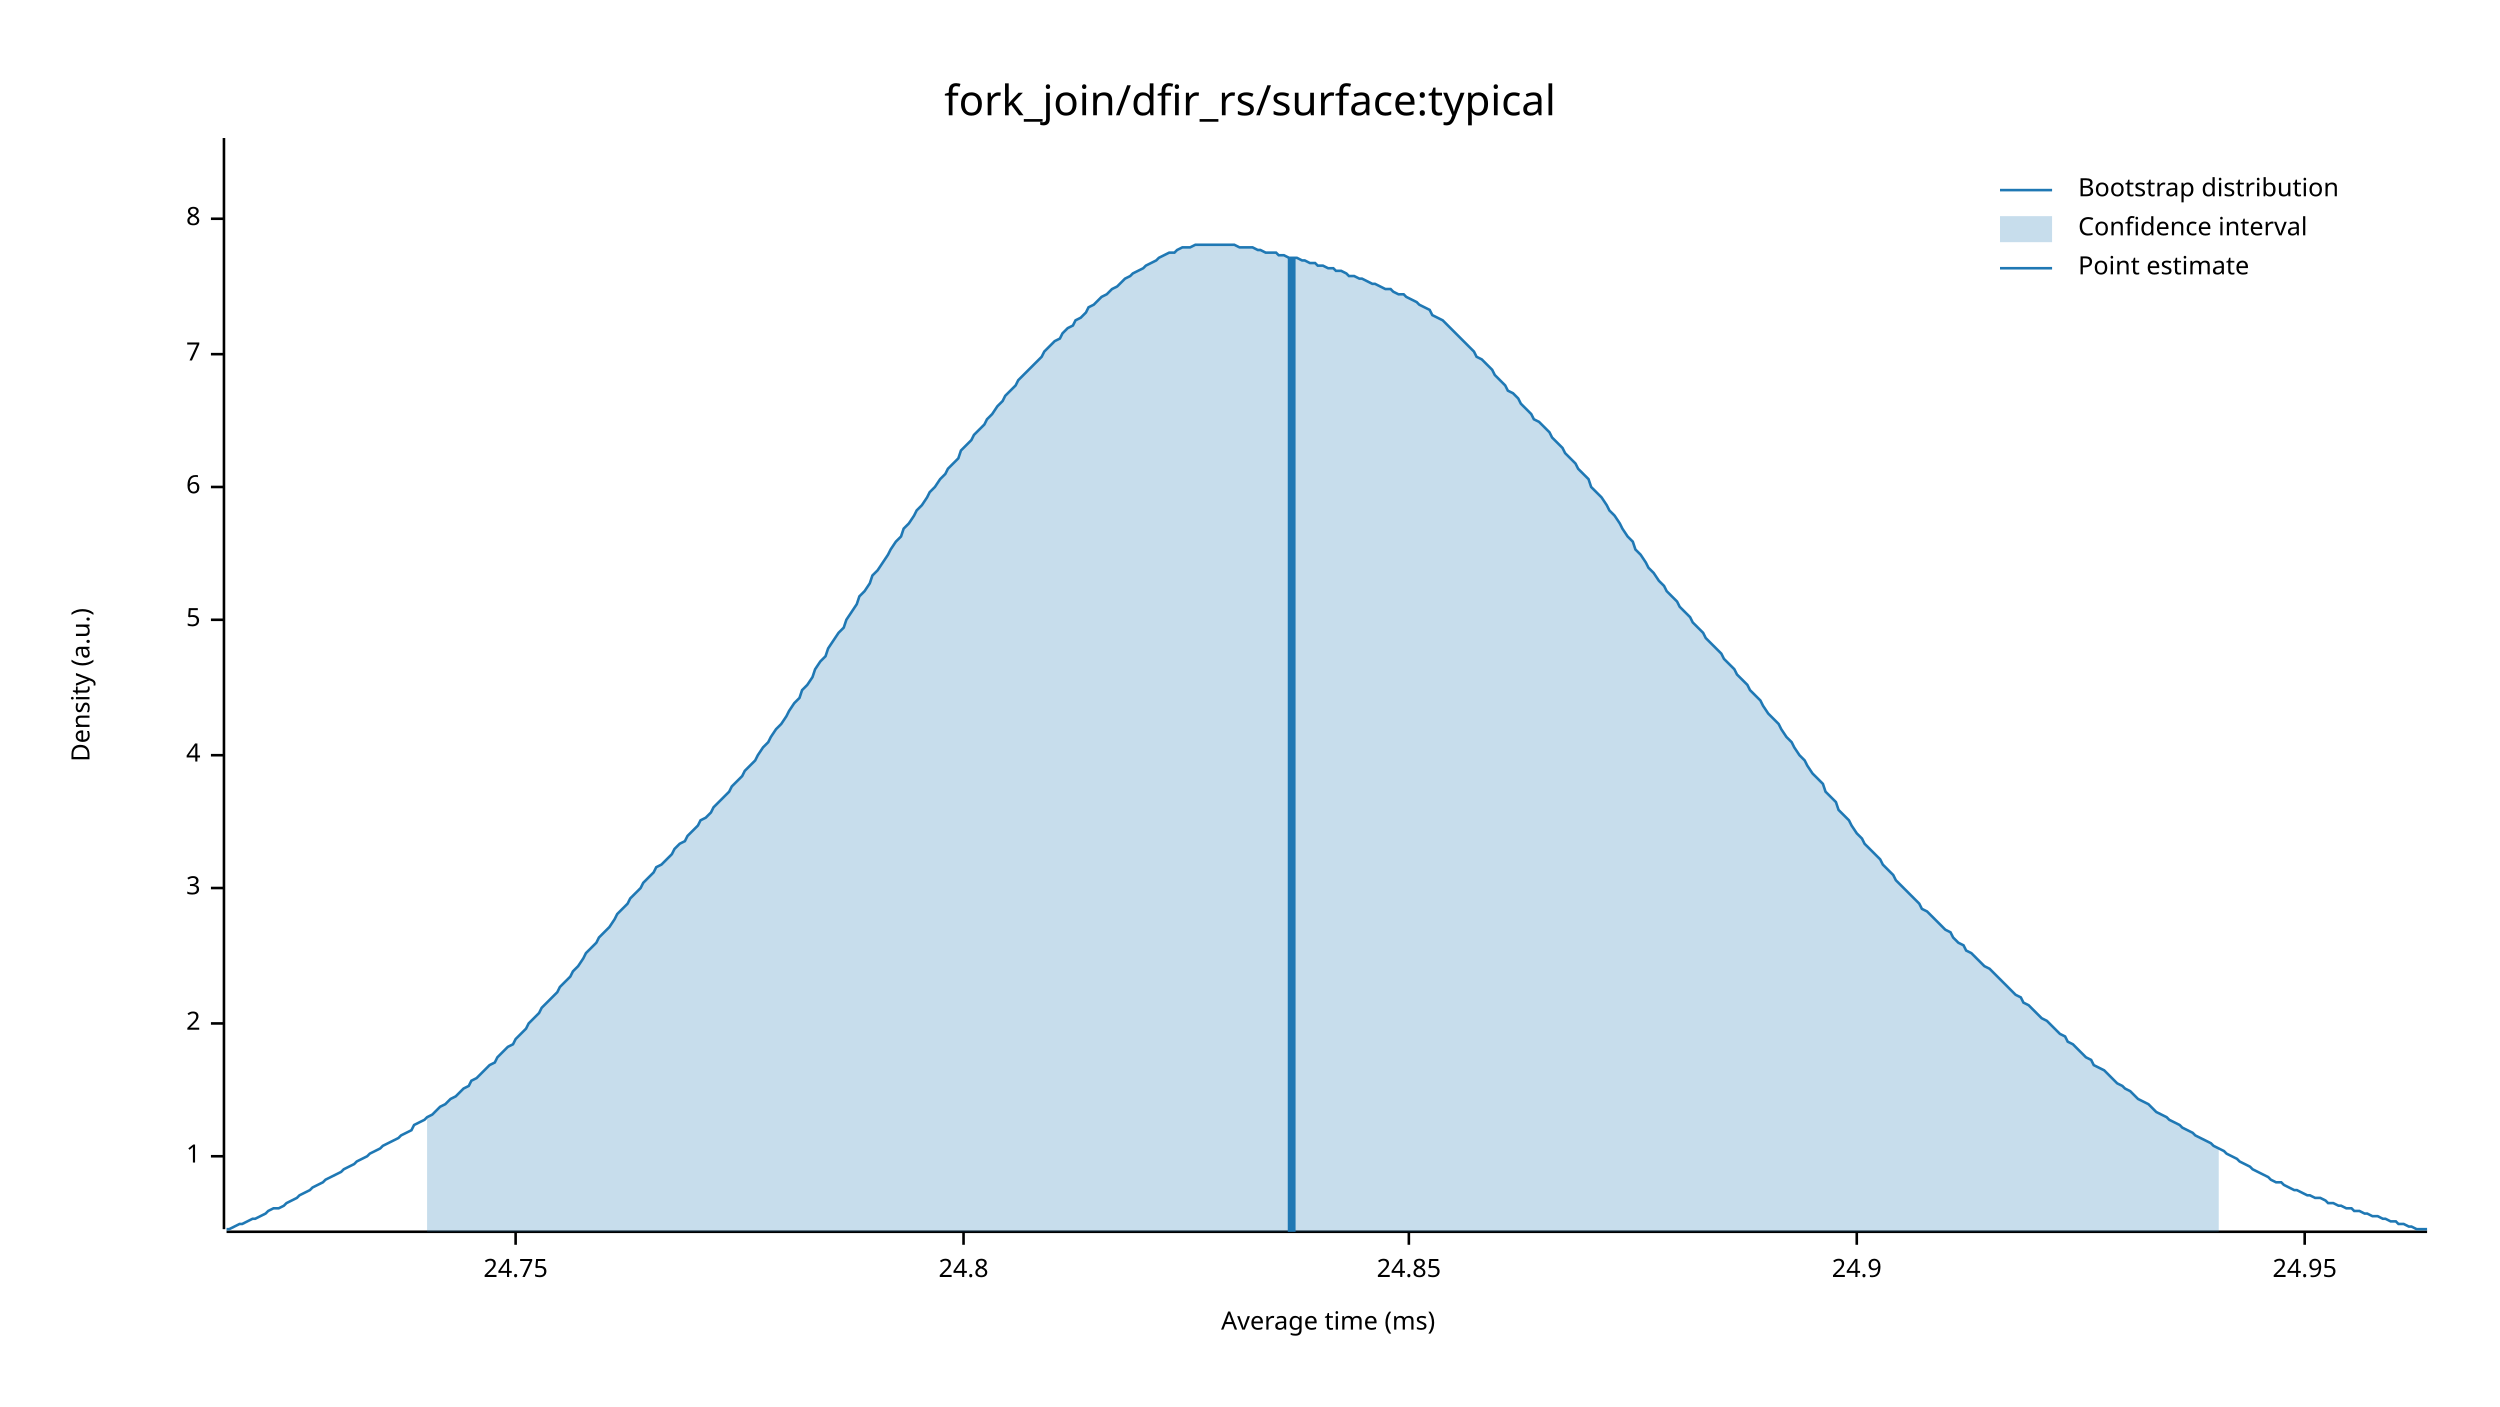
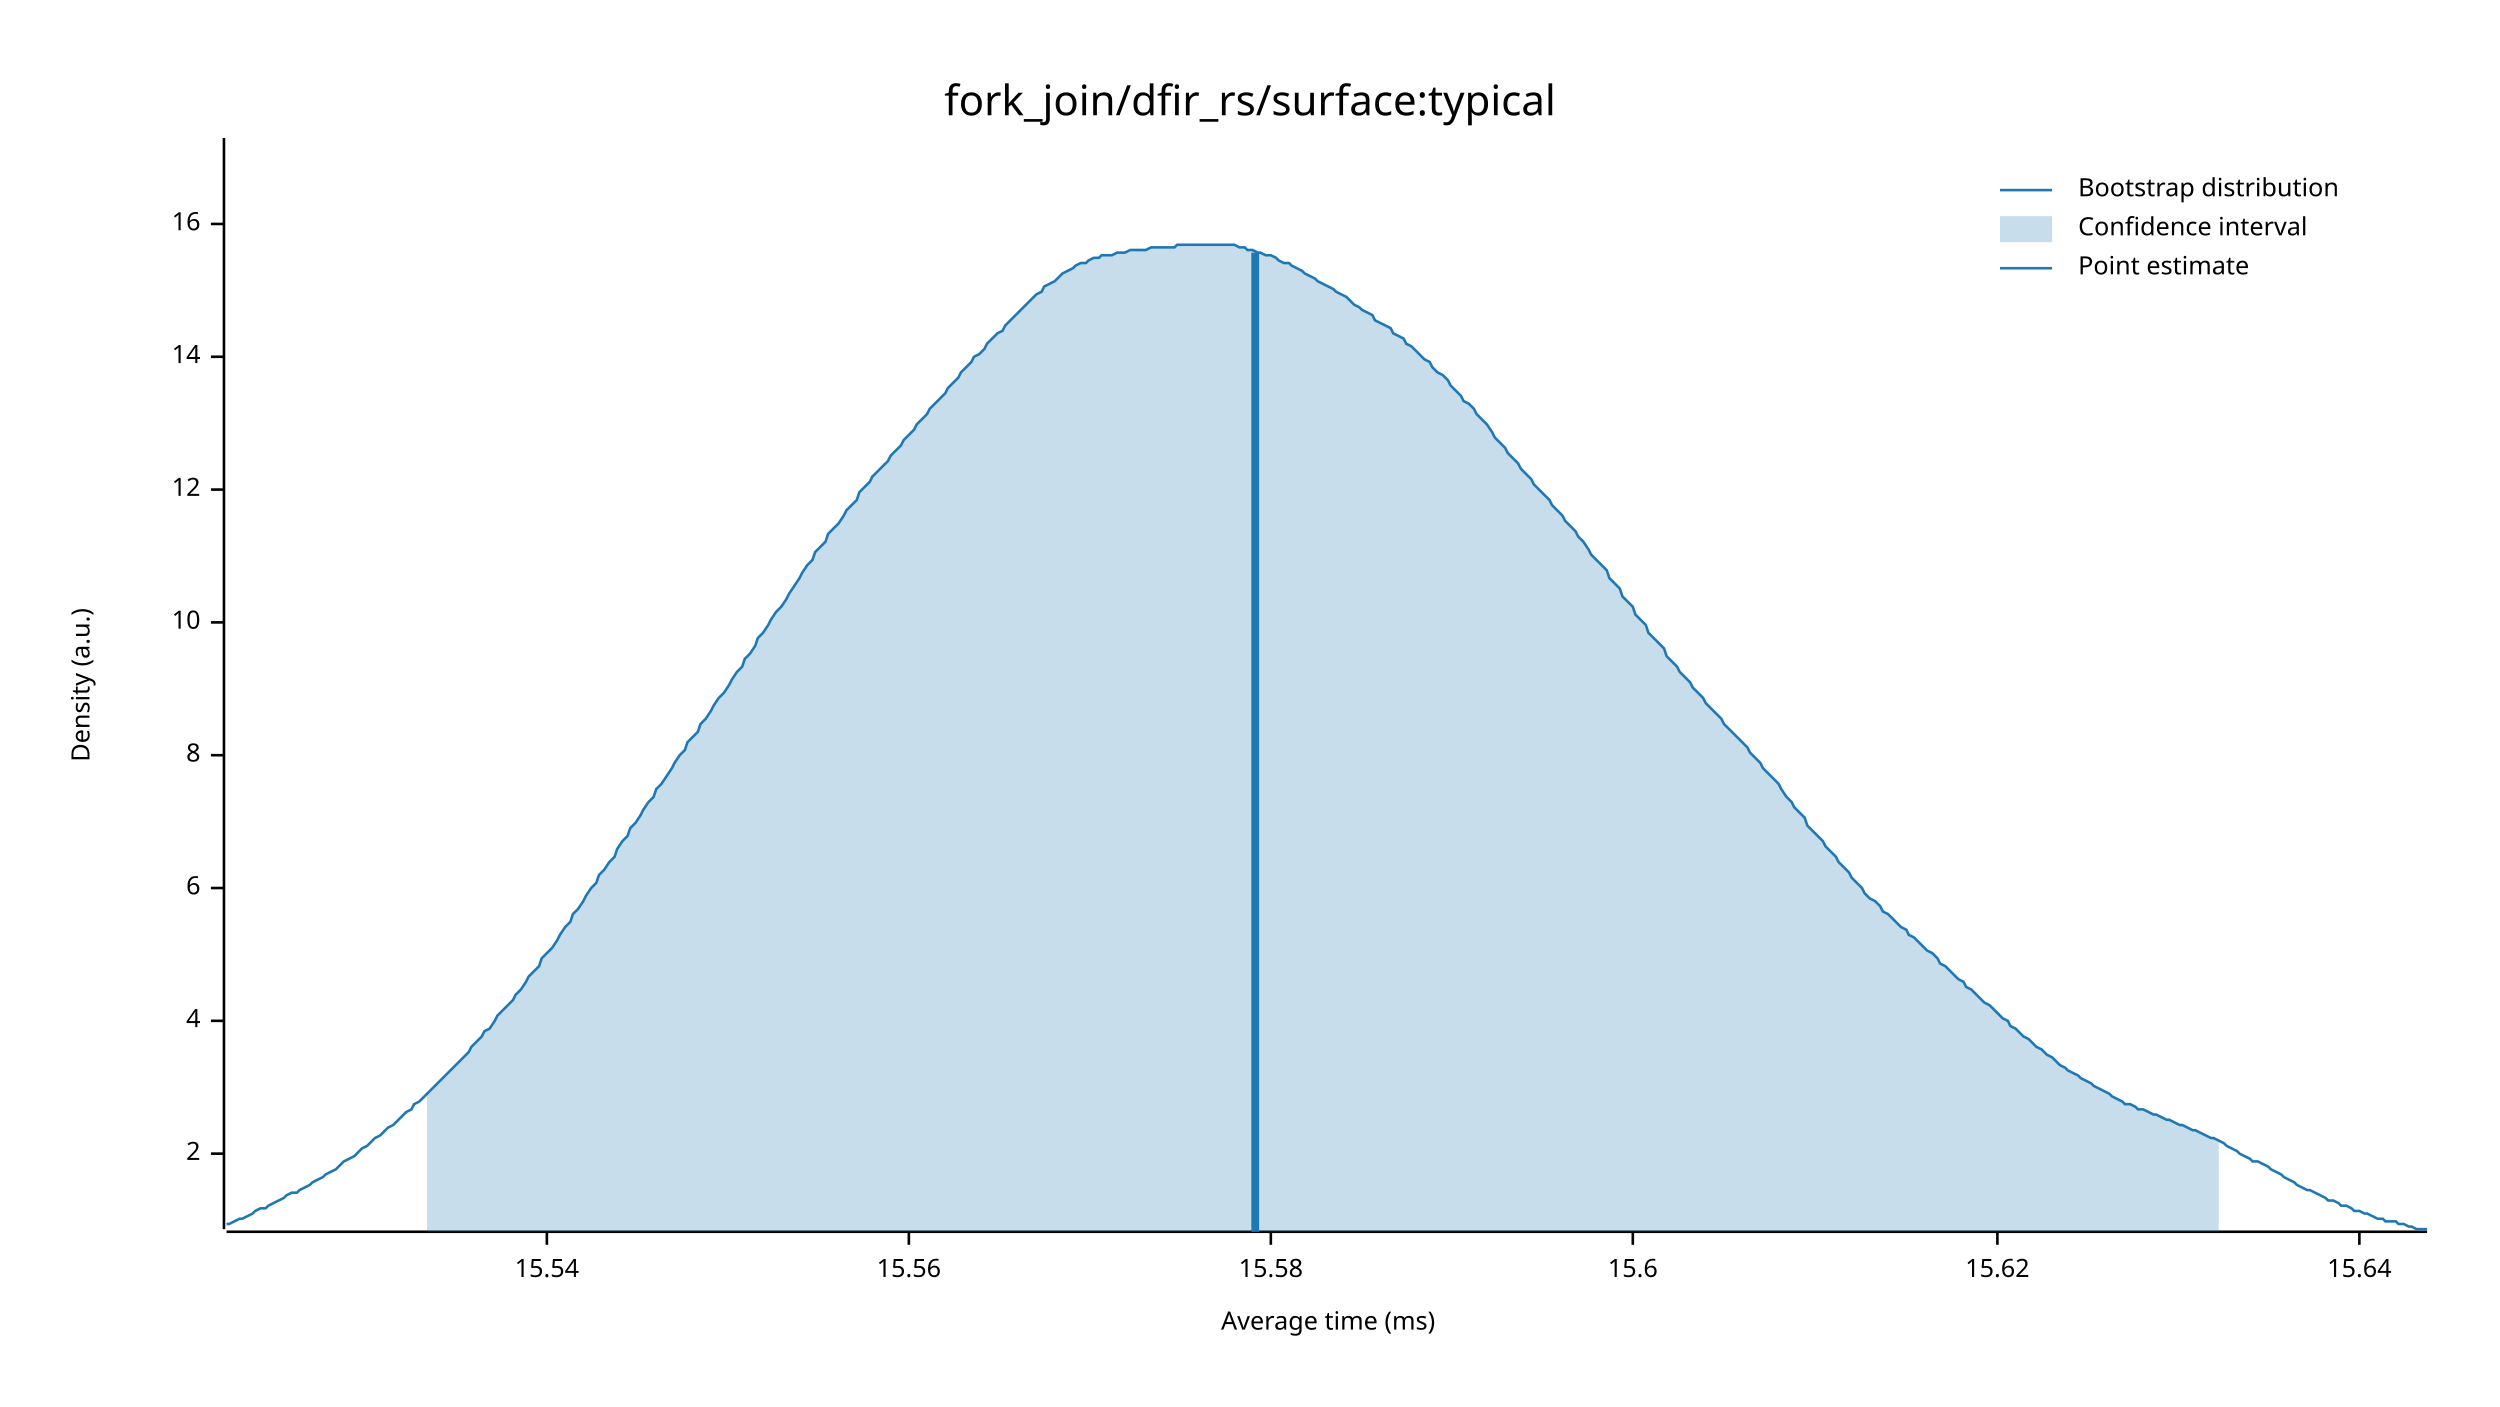
<svg xmlns="http://www.w3.org/2000/svg" width="960" height="540" viewBox="0 0 960 540">
  <text x="480" y="32" dy="0.76em" text-anchor="middle" font-family="sans-serif" font-size="16.129" opacity="1" fill="#000000">
fork_join/dfir_rs/surface:typical
</text>
  <text x="27" y="263" dy="0.76em" text-anchor="middle" font-family="sans-serif" font-size="9.677" opacity="1" fill="#000000" transform="rotate(270, 27, 263)">
Density (a.u.)
</text>
  <text x="510" y="513" dy="-0.5ex" text-anchor="middle" font-family="sans-serif" font-size="9.677" opacity="1" fill="#000000">
Average time (ms)
</text>
  <polyline fill="none" opacity="1" stroke="#000000" stroke-width="1" points="86,53 86,472 " />
-   <text x="77" y="444" dy="0.5ex" text-anchor="end" font-family="sans-serif" font-size="9.677" opacity="1" fill="#000000">
- 1
- </text>
-   <polyline fill="none" opacity="1" stroke="#000000" stroke-width="1" points="81,444 86,444 " />
-   <text x="77" y="393" dy="0.5ex" text-anchor="end" font-family="sans-serif" font-size="9.677" opacity="1" fill="#000000">
+   <text x="77" y="443" dy="0.5ex" text-anchor="end" font-family="sans-serif" font-size="9.677" opacity="1" fill="#000000">
2
</text>
-   <polyline fill="none" opacity="1" stroke="#000000" stroke-width="1" points="81,393 86,393 " />
+   <polyline fill="none" opacity="1" stroke="#000000" stroke-width="1" points="81,443 86,443 " />
+   <text x="77" y="392" dy="0.5ex" text-anchor="end" font-family="sans-serif" font-size="9.677" opacity="1" fill="#000000">
+ 4
+ </text>
+   <polyline fill="none" opacity="1" stroke="#000000" stroke-width="1" points="81,392 86,392 " />
  <text x="77" y="341" dy="0.5ex" text-anchor="end" font-family="sans-serif" font-size="9.677" opacity="1" fill="#000000">
- 3
+ 6
</text>
  <polyline fill="none" opacity="1" stroke="#000000" stroke-width="1" points="81,341 86,341 " />
  <text x="77" y="290" dy="0.5ex" text-anchor="end" font-family="sans-serif" font-size="9.677" opacity="1" fill="#000000">
- 4
+ 8
</text>
  <polyline fill="none" opacity="1" stroke="#000000" stroke-width="1" points="81,290 86,290 " />
-   <text x="77" y="238" dy="0.5ex" text-anchor="end" font-family="sans-serif" font-size="9.677" opacity="1" fill="#000000">
- 5
+   <text x="77" y="239" dy="0.5ex" text-anchor="end" font-family="sans-serif" font-size="9.677" opacity="1" fill="#000000">
+ 10
</text>
-   <polyline fill="none" opacity="1" stroke="#000000" stroke-width="1" points="81,238 86,238 " />
-   <text x="77" y="187" dy="0.5ex" text-anchor="end" font-family="sans-serif" font-size="9.677" opacity="1" fill="#000000">
- 6
+   <polyline fill="none" opacity="1" stroke="#000000" stroke-width="1" points="81,239 86,239 " />
+   <text x="77" y="188" dy="0.5ex" text-anchor="end" font-family="sans-serif" font-size="9.677" opacity="1" fill="#000000">
+ 12
</text>
-   <polyline fill="none" opacity="1" stroke="#000000" stroke-width="1" points="81,187 86,187 " />
-   <text x="77" y="136" dy="0.5ex" text-anchor="end" font-family="sans-serif" font-size="9.677" opacity="1" fill="#000000">
- 7
+   <polyline fill="none" opacity="1" stroke="#000000" stroke-width="1" points="81,188 86,188 " />
+   <text x="77" y="137" dy="0.5ex" text-anchor="end" font-family="sans-serif" font-size="9.677" opacity="1" fill="#000000">
+ 14
</text>
-   <polyline fill="none" opacity="1" stroke="#000000" stroke-width="1" points="81,136 86,136 " />
-   <text x="77" y="84" dy="0.5ex" text-anchor="end" font-family="sans-serif" font-size="9.677" opacity="1" fill="#000000">
- 8
+   <polyline fill="none" opacity="1" stroke="#000000" stroke-width="1" points="81,137 86,137 " />
+   <text x="77" y="86" dy="0.5ex" text-anchor="end" font-family="sans-serif" font-size="9.677" opacity="1" fill="#000000">
+ 16
</text>
-   <polyline fill="none" opacity="1" stroke="#000000" stroke-width="1" points="81,84 86,84 " />
+   <polyline fill="none" opacity="1" stroke="#000000" stroke-width="1" points="81,86 86,86 " />
  <polyline fill="none" opacity="1" stroke="#000000" stroke-width="1" points="87,473 932,473 " />
-   <text x="198" y="483" dy="0.76em" text-anchor="middle" font-family="sans-serif" font-size="9.677" opacity="1" fill="#000000">
- 24.75
+   <text x="210" y="483" dy="0.76em" text-anchor="middle" font-family="sans-serif" font-size="9.677" opacity="1" fill="#000000">
+ 15.54
</text>
-   <polyline fill="none" opacity="1" stroke="#000000" stroke-width="1" points="198,473 198,478 " />
-   <text x="370" y="483" dy="0.76em" text-anchor="middle" font-family="sans-serif" font-size="9.677" opacity="1" fill="#000000">
- 24.8
+   <polyline fill="none" opacity="1" stroke="#000000" stroke-width="1" points="210,473 210,478 " />
+   <text x="349" y="483" dy="0.76em" text-anchor="middle" font-family="sans-serif" font-size="9.677" opacity="1" fill="#000000">
+ 15.56
</text>
-   <polyline fill="none" opacity="1" stroke="#000000" stroke-width="1" points="370,473 370,478 " />
-   <text x="541" y="483" dy="0.76em" text-anchor="middle" font-family="sans-serif" font-size="9.677" opacity="1" fill="#000000">
- 24.85
+   <polyline fill="none" opacity="1" stroke="#000000" stroke-width="1" points="349,473 349,478 " />
+   <text x="488" y="483" dy="0.76em" text-anchor="middle" font-family="sans-serif" font-size="9.677" opacity="1" fill="#000000">
+ 15.58
</text>
-   <polyline fill="none" opacity="1" stroke="#000000" stroke-width="1" points="541,473 541,478 " />
-   <text x="713" y="483" dy="0.76em" text-anchor="middle" font-family="sans-serif" font-size="9.677" opacity="1" fill="#000000">
- 24.9
+   <polyline fill="none" opacity="1" stroke="#000000" stroke-width="1" points="488,473 488,478 " />
+   <text x="627" y="483" dy="0.76em" text-anchor="middle" font-family="sans-serif" font-size="9.677" opacity="1" fill="#000000">
+ 15.6
</text>
-   <polyline fill="none" opacity="1" stroke="#000000" stroke-width="1" points="713,473 713,478 " />
-   <text x="885" y="483" dy="0.76em" text-anchor="middle" font-family="sans-serif" font-size="9.677" opacity="1" fill="#000000">
- 24.95
+   <polyline fill="none" opacity="1" stroke="#000000" stroke-width="1" points="627,473 627,478 " />
+   <text x="767" y="483" dy="0.76em" text-anchor="middle" font-family="sans-serif" font-size="9.677" opacity="1" fill="#000000">
+ 15.62
</text>
-   <polyline fill="none" opacity="1" stroke="#000000" stroke-width="1" points="885,473 885,478 " />
-   <polyline fill="none" opacity="1" stroke="#1F78B4" stroke-width="1" points="87,472 88,472 90,471 92,470 93,470 95,469 97,468 98,468 100,467 102,466 103,465 105,464 107,464 109,463 110,462 112,461 114,460 115,459 117,458 119,457 120,456 122,455 124,454 125,453 127,452 129,451 131,450 132,449 134,448 136,447 137,446 139,445 141,444 142,443 144,442 146,441 147,440 149,439 151,438 153,437 154,436 156,435 158,434 159,432 161,431 163,430 164,429 166,428 168,426 169,425 171,424 173,422 175,421 176,420 178,418 180,417 181,415 183,414 185,412 186,411 188,409 190,408 191,406 193,404 195,402 197,401 198,399 200,397 202,395 203,393 205,391 207,389 208,387 210,385 212,383 214,381 215,379 217,377 219,375 220,373 222,371 224,368 225,366 227,364 229,362 230,360 232,358 234,356 236,353 237,351 239,349 241,347 242,345 244,343 246,341 247,339 249,337 251,335 252,333 254,332 256,330 258,328 259,326 261,324 263,323 264,321 266,319 268,317 269,315 271,314 273,312 274,310 276,308 278,306 280,304 281,302 283,300 285,298 286,296 288,294 290,292 291,290 293,287 295,285 296,283 298,280 300,278 302,275 303,273 305,270 307,268 308,265 310,263 312,260 313,257 315,254 317,252 318,249 320,246 322,243 324,241 325,238 327,235 329,232 330,229 332,227 334,224 335,221 337,219 339,216 341,213 342,211 344,208 346,206 347,203 349,201 351,198 352,196 354,194 356,191 357,189 359,187 361,184 363,182 364,180 366,178 368,176 369,173 371,171 373,169 374,167 376,165 378,163 379,161 381,159 383,156 385,154 386,152 388,150 390,148 391,146 393,144 395,142 396,141 398,139 400,137 401,135 403,133 405,131 407,130 408,128 410,126 412,125 413,123 415,122 417,120 418,118 420,117 422,115 423,114 425,113 427,111 429,110 430,109 432,107 434,106 435,105 437,104 439,103 440,102 442,101 444,100 445,99 447,98 449,97 451,97 452,96 454,95 456,95 457,95 459,94 461,94 462,94 464,94 466,94 468,94 469,94 471,94 473,94 474,94 476,95 478,95 479,95 481,95 483,96 484,96 486,97 488,97 490,97 491,98 493,98 495,99 496,99 498,99 500,100 501,100 503,101 505,101 506,102 508,102 510,103 512,103 513,104 515,104 517,105 518,106 520,106 522,107 523,107 525,108 527,109 528,109 530,110 532,111 534,111 535,112 537,113 539,113 540,114 542,115 544,116 545,117 547,118 549,119 550,121 552,122 554,123 556,125 557,126 559,128 561,130 562,131 564,133 566,135 567,137 569,138 571,140 573,142 574,144 576,146 578,148 579,150 581,151 583,153 584,155 586,157 588,159 589,161 591,162 593,164 595,166 596,168 598,170 600,172 601,174 603,176 605,178 606,180 608,182 610,184 611,187 613,189 615,191 617,194 618,196 620,198 622,201 623,203 625,206 627,208 628,211 630,213 632,216 633,218 635,220 637,223 639,225 640,227 642,229 644,231 645,233 647,235 649,237 650,239 652,241 654,243 655,245 657,247 659,249 661,251 662,253 664,255 666,257 667,259 669,261 671,263 672,265 674,267 676,269 677,271 679,274 681,276 683,278 684,280 686,283 688,285 689,287 691,290 693,292 694,294 696,297 698,299 700,301 701,304 703,306 705,308 706,311 708,313 710,315 711,317 713,320 715,322 716,324 718,326 720,328 722,330 723,332 725,334 727,336 728,338 730,340 732,342 733,343 735,345 737,347 738,349 740,350 742,352 744,354 745,355 747,357 749,358 750,360 752,362 754,363 755,365 757,366 759,368 760,369 762,371 764,372 766,374 767,375 769,377 771,379 772,380 774,382 776,383 777,385 779,386 781,388 782,389 784,391 786,392 788,394 789,395 791,397 793,398 794,400 796,401 798,403 799,404 801,406 803,407 804,409 806,410 808,411 810,413 811,414 813,416 815,417 816,418 818,419 820,421 821,422 823,423 825,424 827,426 828,427 830,428 832,429 833,430 835,431 837,432 838,433 840,434 842,435 843,436 845,437 847,438 849,439 850,440 852,441 854,442 855,443 857,444 859,445 860,446 862,447 864,448 865,449 867,450 869,451 871,452 872,453 874,454 876,454 877,455 879,456 881,457 882,457 884,458 886,459 887,459 889,460 891,460 893,461 894,462 896,462 898,463 899,463 901,464 903,464 904,465 906,465 908,466 909,466 911,467 913,467 915,468 916,468 918,469 920,469 921,470 923,470 925,471 926,471 928,472 930,472 932,472 " />
-   <polygon opacity="0.25" fill="#1F78B4" points="164,429 166,428 168,426 169,425 171,424 173,422 175,421 176,420 178,418 180,417 181,415 183,414 185,412 186,411 188,409 190,408 191,406 193,404 195,402 197,401 198,399 200,397 202,395 203,393 205,391 207,389 208,387 210,385 212,383 214,381 215,379 217,377 219,375 220,373 222,371 224,368 225,366 227,364 229,362 230,360 232,358 234,356 236,353 237,351 239,349 241,347 242,345 244,343 246,341 247,339 249,337 251,335 252,333 254,332 256,330 258,328 259,326 261,324 263,323 264,321 266,319 268,317 269,315 271,314 273,312 274,310 276,308 278,306 280,304 281,302 283,300 285,298 286,296 288,294 290,292 291,290 293,287 295,285 296,283 298,280 300,278 302,275 303,273 305,270 307,268 308,265 310,263 312,260 313,257 315,254 317,252 318,249 320,246 322,243 324,241 325,238 327,235 329,232 330,229 332,227 334,224 335,221 337,219 339,216 341,213 342,211 344,208 346,206 347,203 349,201 351,198 352,196 354,194 356,191 357,189 359,187 361,184 363,182 364,180 366,178 368,176 369,173 371,171 373,169 374,167 376,165 378,163 379,161 381,159 383,156 385,154 386,152 388,150 390,148 391,146 393,144 395,142 396,141 398,139 400,137 401,135 403,133 405,131 407,130 408,128 410,126 412,125 413,123 415,122 417,120 418,118 420,117 422,115 423,114 425,113 427,111 429,110 430,109 432,107 434,106 435,105 437,104 439,103 440,102 442,101 444,100 445,99 447,98 449,97 451,97 452,96 454,95 456,95 457,95 459,94 461,94 462,94 464,94 466,94 468,94 469,94 471,94 473,94 474,94 476,95 478,95 479,95 481,95 483,96 484,96 486,97 488,97 490,97 491,98 493,98 495,99 496,99 498,99 500,100 501,100 503,101 505,101 506,102 508,102 510,103 512,103 513,104 515,104 517,105 518,106 520,106 522,107 523,107 525,108 527,109 528,109 530,110 532,111 534,111 535,112 537,113 539,113 540,114 542,115 544,116 545,117 547,118 549,119 550,121 552,122 554,123 556,125 557,126 559,128 561,130 562,131 564,133 566,135 567,137 569,138 571,140 573,142 574,144 576,146 578,148 579,150 581,151 583,153 584,155 586,157 588,159 589,161 591,162 593,164 595,166 596,168 598,170 600,172 601,174 603,176 605,178 606,180 608,182 610,184 611,187 613,189 615,191 617,194 618,196 620,198 622,201 623,203 625,206 627,208 628,211 630,213 632,216 633,218 635,220 637,223 639,225 640,227 642,229 644,231 645,233 647,235 649,237 650,239 652,241 654,243 655,245 657,247 659,249 661,251 662,253 664,255 666,257 667,259 669,261 671,263 672,265 674,267 676,269 677,271 679,274 681,276 683,278 684,280 686,283 688,285 689,287 691,290 693,292 694,294 696,297 698,299 700,301 701,304 703,306 705,308 706,311 708,313 710,315 711,317 713,320 715,322 716,324 718,326 720,328 722,330 723,332 725,334 727,336 728,338 730,340 732,342 733,343 735,345 737,347 738,349 740,350 742,352 744,354 745,355 747,357 749,358 750,360 752,362 754,363 755,365 757,366 759,368 760,369 762,371 764,372 766,374 767,375 769,377 771,379 772,380 774,382 776,383 777,385 779,386 781,388 782,389 784,391 786,392 788,394 789,395 791,397 793,398 794,400 796,401 798,403 799,404 801,406 803,407 804,409 806,410 808,411 810,413 811,414 813,416 815,417 816,418 818,419 820,421 821,422 823,423 825,424 827,426 828,427 830,428 832,429 833,430 835,431 837,432 838,433 840,434 842,435 843,436 845,437 847,438 849,439 850,440 852,441 852,473 164,473 " />
-   <polyline fill="none" opacity="1" stroke="#1F78B4" stroke-width="3" points="496,473 496,99 " />
+   <polyline fill="none" opacity="1" stroke="#000000" stroke-width="1" points="767,473 767,478 " />
+   <text x="906" y="483" dy="0.76em" text-anchor="middle" font-family="sans-serif" font-size="9.677" opacity="1" fill="#000000">
+ 15.64
+ </text>
+   <polyline fill="none" opacity="1" stroke="#000000" stroke-width="1" points="906,473 906,478 " />
+   <polyline fill="none" opacity="1" stroke="#1F78B4" stroke-width="1" points="87,470 88,470 90,469 92,468 93,468 95,467 97,466 98,465 100,464 102,464 103,463 105,462 107,461 109,460 110,459 112,458 114,458 115,457 117,456 119,455 120,454 122,453 124,452 125,451 127,450 129,449 131,447 132,446 134,445 136,444 137,443 139,441 141,440 142,439 144,437 146,436 147,435 149,433 151,432 153,430 154,429 156,427 158,426 159,424 161,423 163,421 164,420 166,418 168,416 169,415 171,413 173,411 175,409 176,408 178,406 180,404 181,402 183,400 185,398 186,396 188,395 190,392 191,390 193,388 195,386 197,384 198,382 200,380 202,377 203,375 205,373 207,371 208,368 210,366 212,364 214,361 215,359 217,356 219,354 220,351 222,349 224,346 225,344 227,341 229,339 230,336 232,334 234,331 236,329 237,326 239,323 241,321 242,318 244,316 246,313 247,311 249,308 251,306 252,303 254,301 256,298 258,295 259,293 261,290 263,288 264,285 266,283 268,281 269,278 271,276 273,273 274,271 276,268 278,266 280,263 281,261 283,258 285,256 286,253 288,251 290,248 291,245 293,243 295,240 296,238 298,235 300,233 302,230 303,228 305,225 307,222 308,220 310,217 312,215 313,212 315,210 317,208 318,205 320,203 322,201 324,198 325,196 327,194 329,192 330,189 332,187 334,185 335,183 337,181 339,179 341,177 342,175 344,173 346,171 347,169 349,167 351,165 352,163 354,161 356,159 357,157 359,155 361,153 363,151 364,149 366,147 368,145 369,143 371,141 373,139 374,137 376,136 378,134 379,132 381,130 383,128 385,127 386,125 388,123 390,121 391,120 393,118 395,116 396,115 398,113 400,112 401,110 403,109 405,108 407,106 408,105 410,104 412,103 413,102 415,101 417,101 418,100 420,99 422,99 423,98 425,98 427,98 429,97 430,97 432,97 434,96 435,96 437,96 439,96 440,96 442,95 444,95 445,95 447,95 449,95 451,95 452,94 454,94 456,94 457,94 459,94 461,94 462,94 464,94 466,94 468,94 469,94 471,94 473,94 474,94 476,95 478,95 479,96 481,96 483,97 484,97 486,98 488,98 490,99 491,100 493,101 495,101 496,102 498,103 500,104 501,105 503,106 505,107 506,108 508,109 510,110 512,111 513,112 515,113 517,114 518,115 520,117 522,118 523,119 525,120 527,121 528,123 530,124 532,125 534,126 535,128 537,129 539,130 540,132 542,133 544,135 545,136 547,138 549,139 550,141 552,143 554,144 556,146 557,148 559,150 561,152 562,154 564,155 566,157 567,159 569,161 571,163 573,166 574,168 576,170 578,172 579,174 581,176 583,178 584,180 586,182 588,184 589,186 591,188 593,190 595,192 596,194 598,196 600,198 601,200 603,202 605,204 606,206 608,208 610,211 611,213 613,215 615,217 617,219 618,222 620,224 622,226 623,229 625,231 627,233 628,236 630,238 632,240 633,243 635,245 637,247 639,249 640,252 642,254 644,256 645,258 647,260 649,262 650,264 652,266 654,268 655,270 657,272 659,274 661,276 662,278 664,280 666,282 667,283 669,285 671,287 672,289 674,291 676,293 677,295 679,297 681,299 683,301 684,303 686,306 688,308 689,310 691,312 693,314 694,317 696,319 698,321 700,323 701,325 703,327 705,329 706,331 708,333 710,335 711,337 713,339 715,341 716,343 718,345 720,346 722,348 723,350 725,351 727,353 728,354 730,356 732,357 733,359 735,360 737,362 738,363 740,365 742,366 744,368 745,370 747,371 749,373 750,374 752,376 754,377 755,379 757,380 759,382 760,383 762,385 764,386 766,388 767,389 769,391 771,392 772,394 774,395 776,397 777,398 779,399 781,401 782,402 784,403 786,405 788,406 789,407 791,409 793,410 794,411 796,412 798,413 799,414 801,415 803,416 804,417 806,418 808,419 810,420 811,421 813,422 815,423 816,424 818,424 820,425 821,426 823,426 825,427 827,428 828,428 830,429 832,430 833,430 835,431 837,432 838,432 840,433 842,434 843,434 845,435 847,436 849,437 850,437 852,438 854,439 855,440 857,441 859,442 860,443 862,444 864,445 865,446 867,446 869,447 871,448 872,449 874,450 876,451 877,452 879,453 881,454 882,455 884,456 886,457 887,457 889,458 891,459 893,460 894,461 896,461 898,462 899,463 901,463 903,464 904,465 906,465 908,466 909,466 911,467 913,468 915,468 916,469 918,469 920,469 921,470 923,470 925,471 926,471 928,472 930,472 932,472 " />
+   <polygon opacity="0.25" fill="#1F78B4" points="164,420 166,418 168,416 169,415 171,413 173,411 175,409 176,408 178,406 180,404 181,402 183,400 185,398 186,396 188,395 190,392 191,390 193,388 195,386 197,384 198,382 200,380 202,377 203,375 205,373 207,371 208,368 210,366 212,364 214,361 215,359 217,356 219,354 220,351 222,349 224,346 225,344 227,341 229,339 230,336 232,334 234,331 236,329 237,326 239,323 241,321 242,318 244,316 246,313 247,311 249,308 251,306 252,303 254,301 256,298 258,295 259,293 261,290 263,288 264,285 266,283 268,281 269,278 271,276 273,273 274,271 276,268 278,266 280,263 281,261 283,258 285,256 286,253 288,251 290,248 291,245 293,243 295,240 296,238 298,235 300,233 302,230 303,228 305,225 307,222 308,220 310,217 312,215 313,212 315,210 317,208 318,205 320,203 322,201 324,198 325,196 327,194 329,192 330,189 332,187 334,185 335,183 337,181 339,179 341,177 342,175 344,173 346,171 347,169 349,167 351,165 352,163 354,161 356,159 357,157 359,155 361,153 363,151 364,149 366,147 368,145 369,143 371,141 373,139 374,137 376,136 378,134 379,132 381,130 383,128 385,127 386,125 388,123 390,121 391,120 393,118 395,116 396,115 398,113 400,112 401,110 403,109 405,108 407,106 408,105 410,104 412,103 413,102 415,101 417,101 418,100 420,99 422,99 423,98 425,98 427,98 429,97 430,97 432,97 434,96 435,96 437,96 439,96 440,96 442,95 444,95 445,95 447,95 449,95 451,95 452,94 454,94 456,94 457,94 459,94 461,94 462,94 464,94 466,94 468,94 469,94 471,94 473,94 474,94 476,95 478,95 479,96 481,96 483,97 484,97 486,98 488,98 490,99 491,100 493,101 495,101 496,102 498,103 500,104 501,105 503,106 505,107 506,108 508,109 510,110 512,111 513,112 515,113 517,114 518,115 520,117 522,118 523,119 525,120 527,121 528,123 530,124 532,125 534,126 535,128 537,129 539,130 540,132 542,133 544,135 545,136 547,138 549,139 550,141 552,143 554,144 556,146 557,148 559,150 561,152 562,154 564,155 566,157 567,159 569,161 571,163 573,166 574,168 576,170 578,172 579,174 581,176 583,178 584,180 586,182 588,184 589,186 591,188 593,190 595,192 596,194 598,196 600,198 601,200 603,202 605,204 606,206 608,208 610,211 611,213 613,215 615,217 617,219 618,222 620,224 622,226 623,229 625,231 627,233 628,236 630,238 632,240 633,243 635,245 637,247 639,249 640,252 642,254 644,256 645,258 647,260 649,262 650,264 652,266 654,268 655,270 657,272 659,274 661,276 662,278 664,280 666,282 667,283 669,285 671,287 672,289 674,291 676,293 677,295 679,297 681,299 683,301 684,303 686,306 688,308 689,310 691,312 693,314 694,317 696,319 698,321 700,323 701,325 703,327 705,329 706,331 708,333 710,335 711,337 713,339 715,341 716,343 718,345 720,346 722,348 723,350 725,351 727,353 728,354 730,356 732,357 733,359 735,360 737,362 738,363 740,365 742,366 744,368 745,370 747,371 749,373 750,374 752,376 754,377 755,379 757,380 759,382 760,383 762,385 764,386 766,388 767,389 769,391 771,392 772,394 774,395 776,397 777,398 779,399 781,401 782,402 784,403 786,405 788,406 789,407 791,409 793,410 794,411 796,412 798,413 799,414 801,415 803,416 804,417 806,418 808,419 810,420 811,421 813,422 815,423 816,424 818,424 820,425 821,426 823,426 825,427 827,428 828,428 830,429 832,430 833,430 835,431 837,432 838,432 840,433 842,434 843,434 845,435 847,436 849,437 850,437 852,438 852,473 164,473 " />
+   <polyline fill="none" opacity="1" stroke="#1F78B4" stroke-width="3" points="482,473 482,97 " />
  <text x="798" y="68" dy="0.76em" text-anchor="start" font-family="sans-serif" font-size="9.677" opacity="1" fill="#000000">
Bootstrap distribution
</text>
  <text x="798" y="83" dy="0.76em" text-anchor="start" font-family="sans-serif" font-size="9.677" opacity="1" fill="#000000">
Confidence interval
</text>
  <text x="798" y="98" dy="0.76em" text-anchor="start" font-family="sans-serif" font-size="9.677" opacity="1" fill="#000000">
Point estimate
</text>
  <polyline fill="none" opacity="1" stroke="#1F78B4" stroke-width="1" points="768,73 788,73 " />
  <rect x="768" y="83" width="20" height="10" opacity="0.25" fill="#1F78B4" stroke="none" />
  <polyline fill="none" opacity="1" stroke="#1F78B4" stroke-width="1" points="768,103 788,103 " />
</svg>
